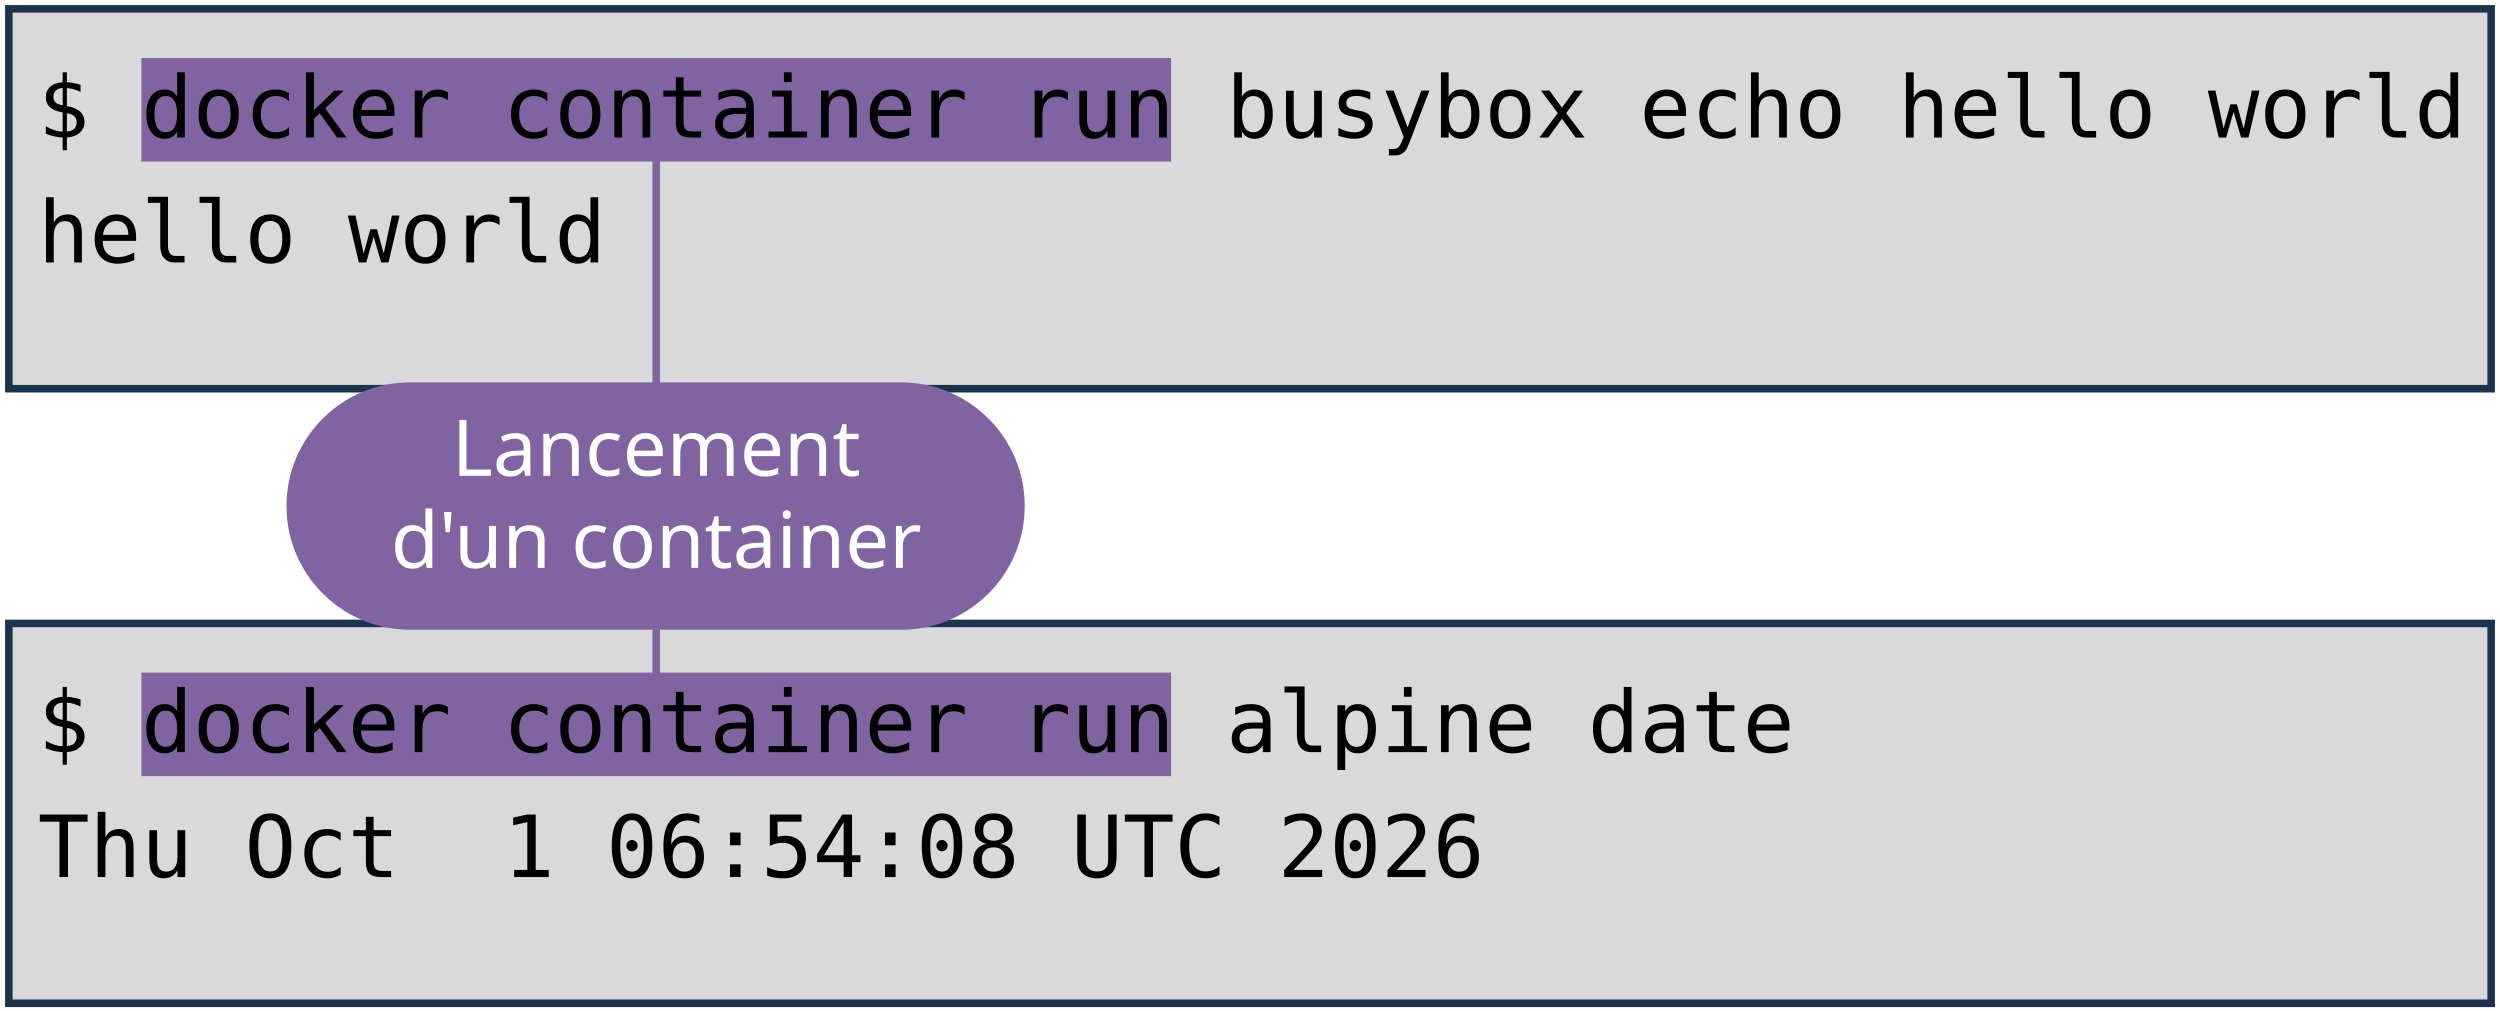
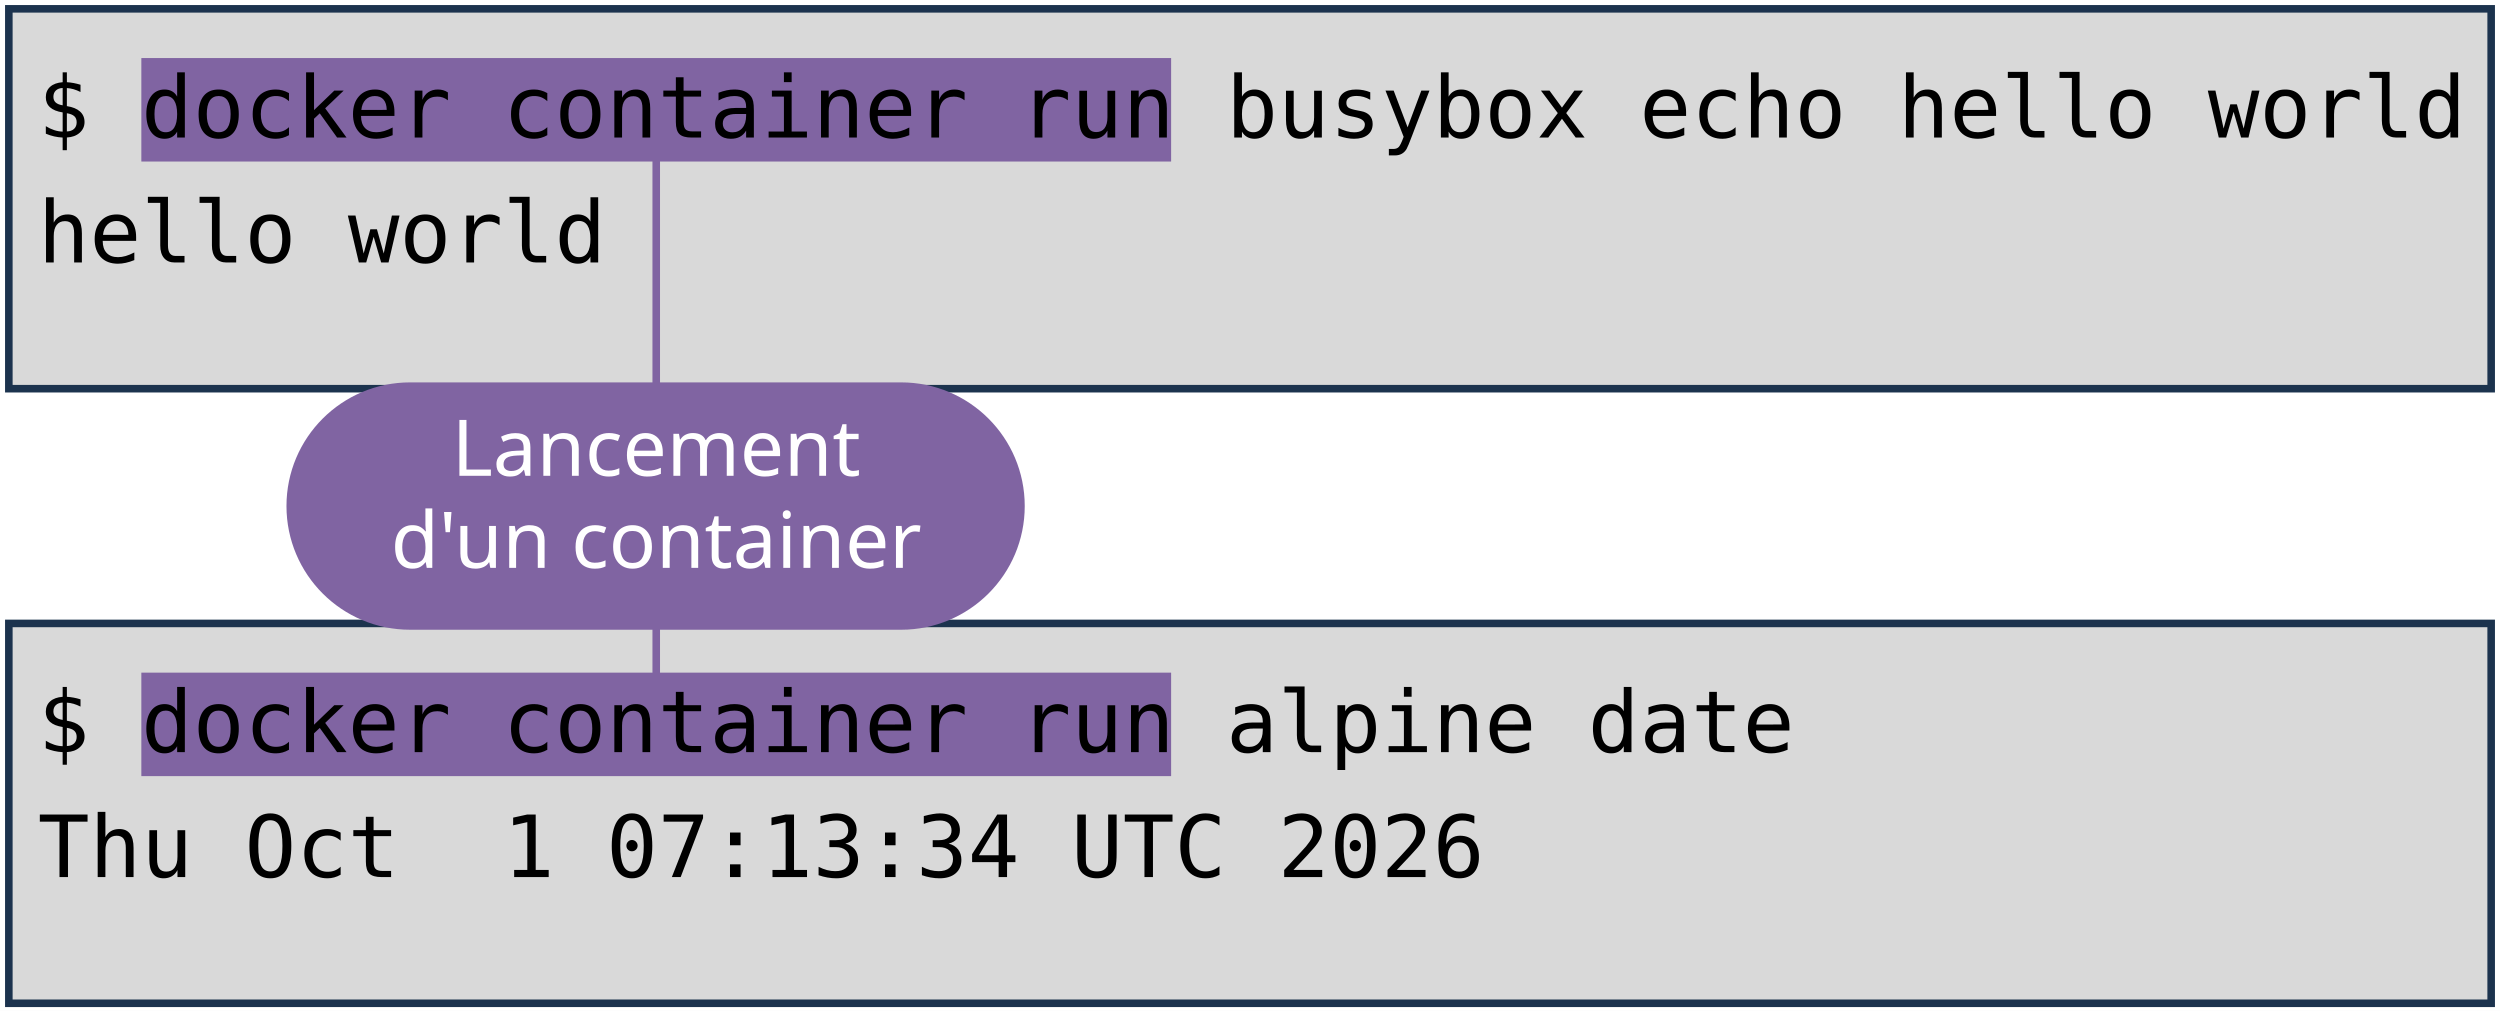
<svg xmlns="http://www.w3.org/2000/svg" viewBox="0 0 1981 801" width="1981" height="801" role="img" aria-label="Deux terminaux : docker container run busybox echo hello world, et docker container run alpine date. Annotations : lancement d'un container, image, commande lancée.">
  <style>
    .code { font-family: "DejaVu Sans Mono", Menlo, Consolas, monospace; font-size: 68px; fill: #000000; }
    .pill { font-family: "Trebuchet MS", "Century Gothic", Verdana, sans-serif; font-size: 62px; text-anchor: middle; }
  </style>
  <rect width="1981" height="801" fill="#FFFFFF" />
  <rect x="7" y="7" width="1967" height="301" fill="#D9D9D9" stroke="#1C334E" stroke-width="6" />
  <rect x="7" y="494" width="1967" height="301" fill="#D9D9D9" stroke="#1C334E" stroke-width="6" />
  <rect x="112" y="46" width="816" height="82" fill="#8064A2" />
  <rect x="112" y="533" width="816" height="82" fill="#8064A2" />
  <text x="30" y="109" class="code" xml:space="preserve">$ docker container run busybox echo hello world</text>
  <text x="30" y="208" class="code" xml:space="preserve">hello world</text>
  <text x="30" y="596" class="code" xml:space="preserve">$ docker container run alpine date</text>
-   <text x="30" y="695" class="code" xml:space="preserve">Thu Oct  1 06:54:08 UTC 2026</text>
+   <text x="30" y="695" class="code" xml:space="preserve">Thu Oct  1 07:13:34 UTC 2026</text>
  <path d="M 520 401 L 520 128" stroke="#8064A2" stroke-width="6" fill="none" stroke-linecap="round" />
  <path d="M 520 401 L 520 533" stroke="#8064A2" stroke-width="6" fill="none" stroke-linecap="round" />
  <rect x="227" y="303" width="585" height="196" rx="98" fill="#8064A2" />
  <text x="520" y="377" class="pill" fill="#FFFFFF">Lancement</text>
  <text x="520" y="450" class="pill" fill="#FFFFFF">d'un container</text>
</svg>
